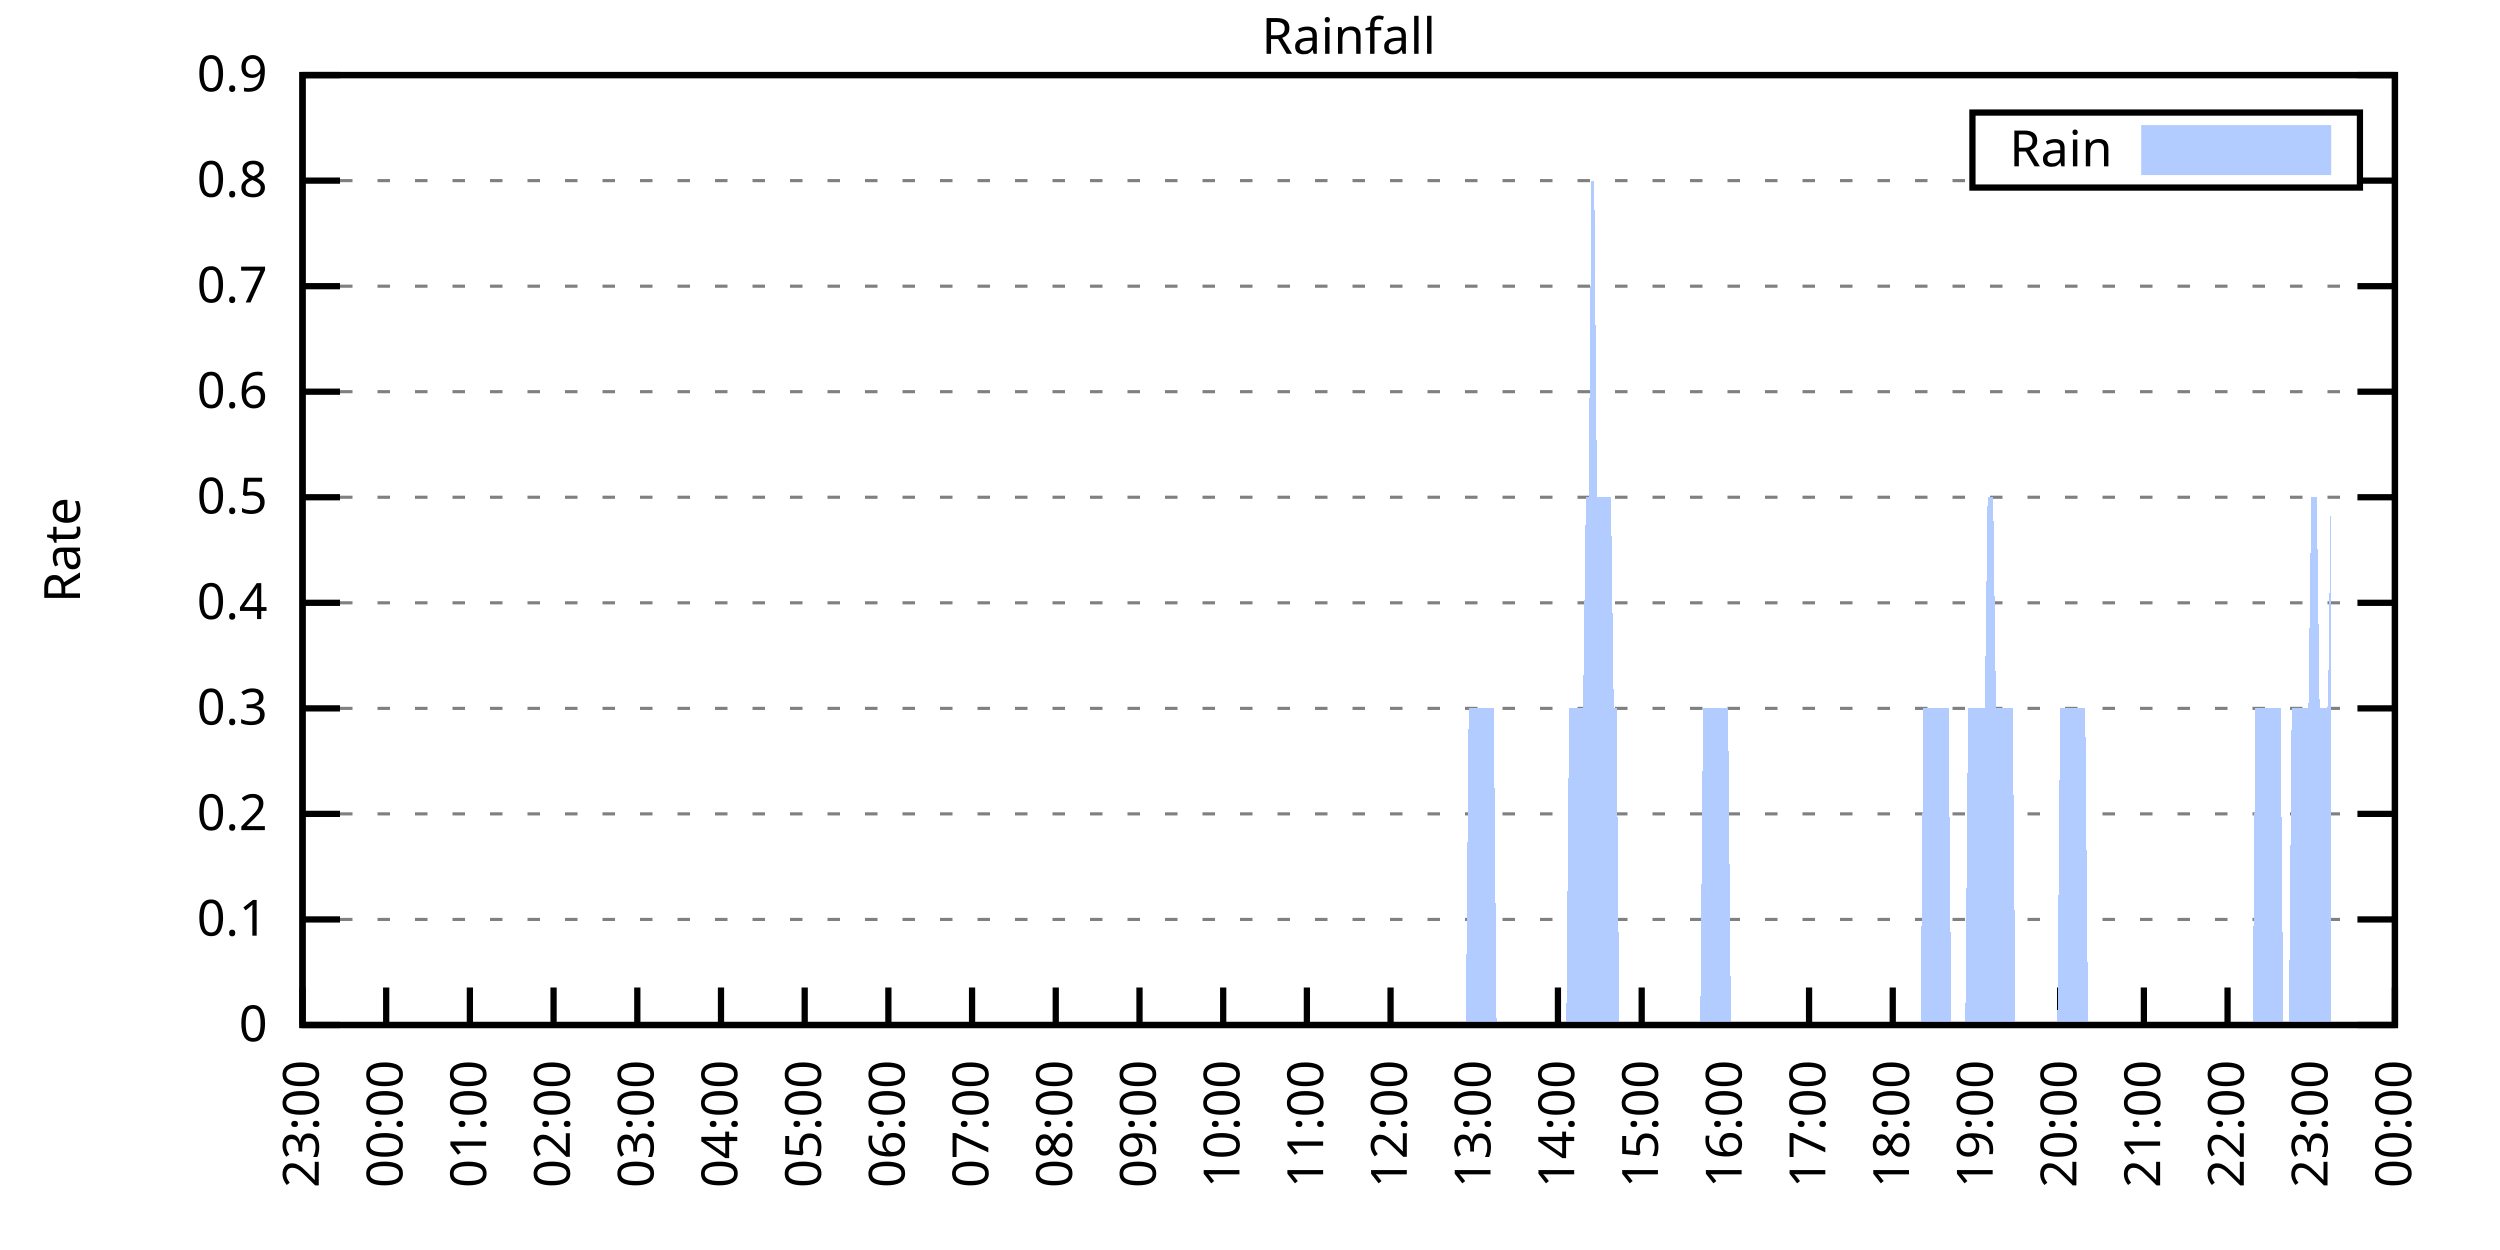
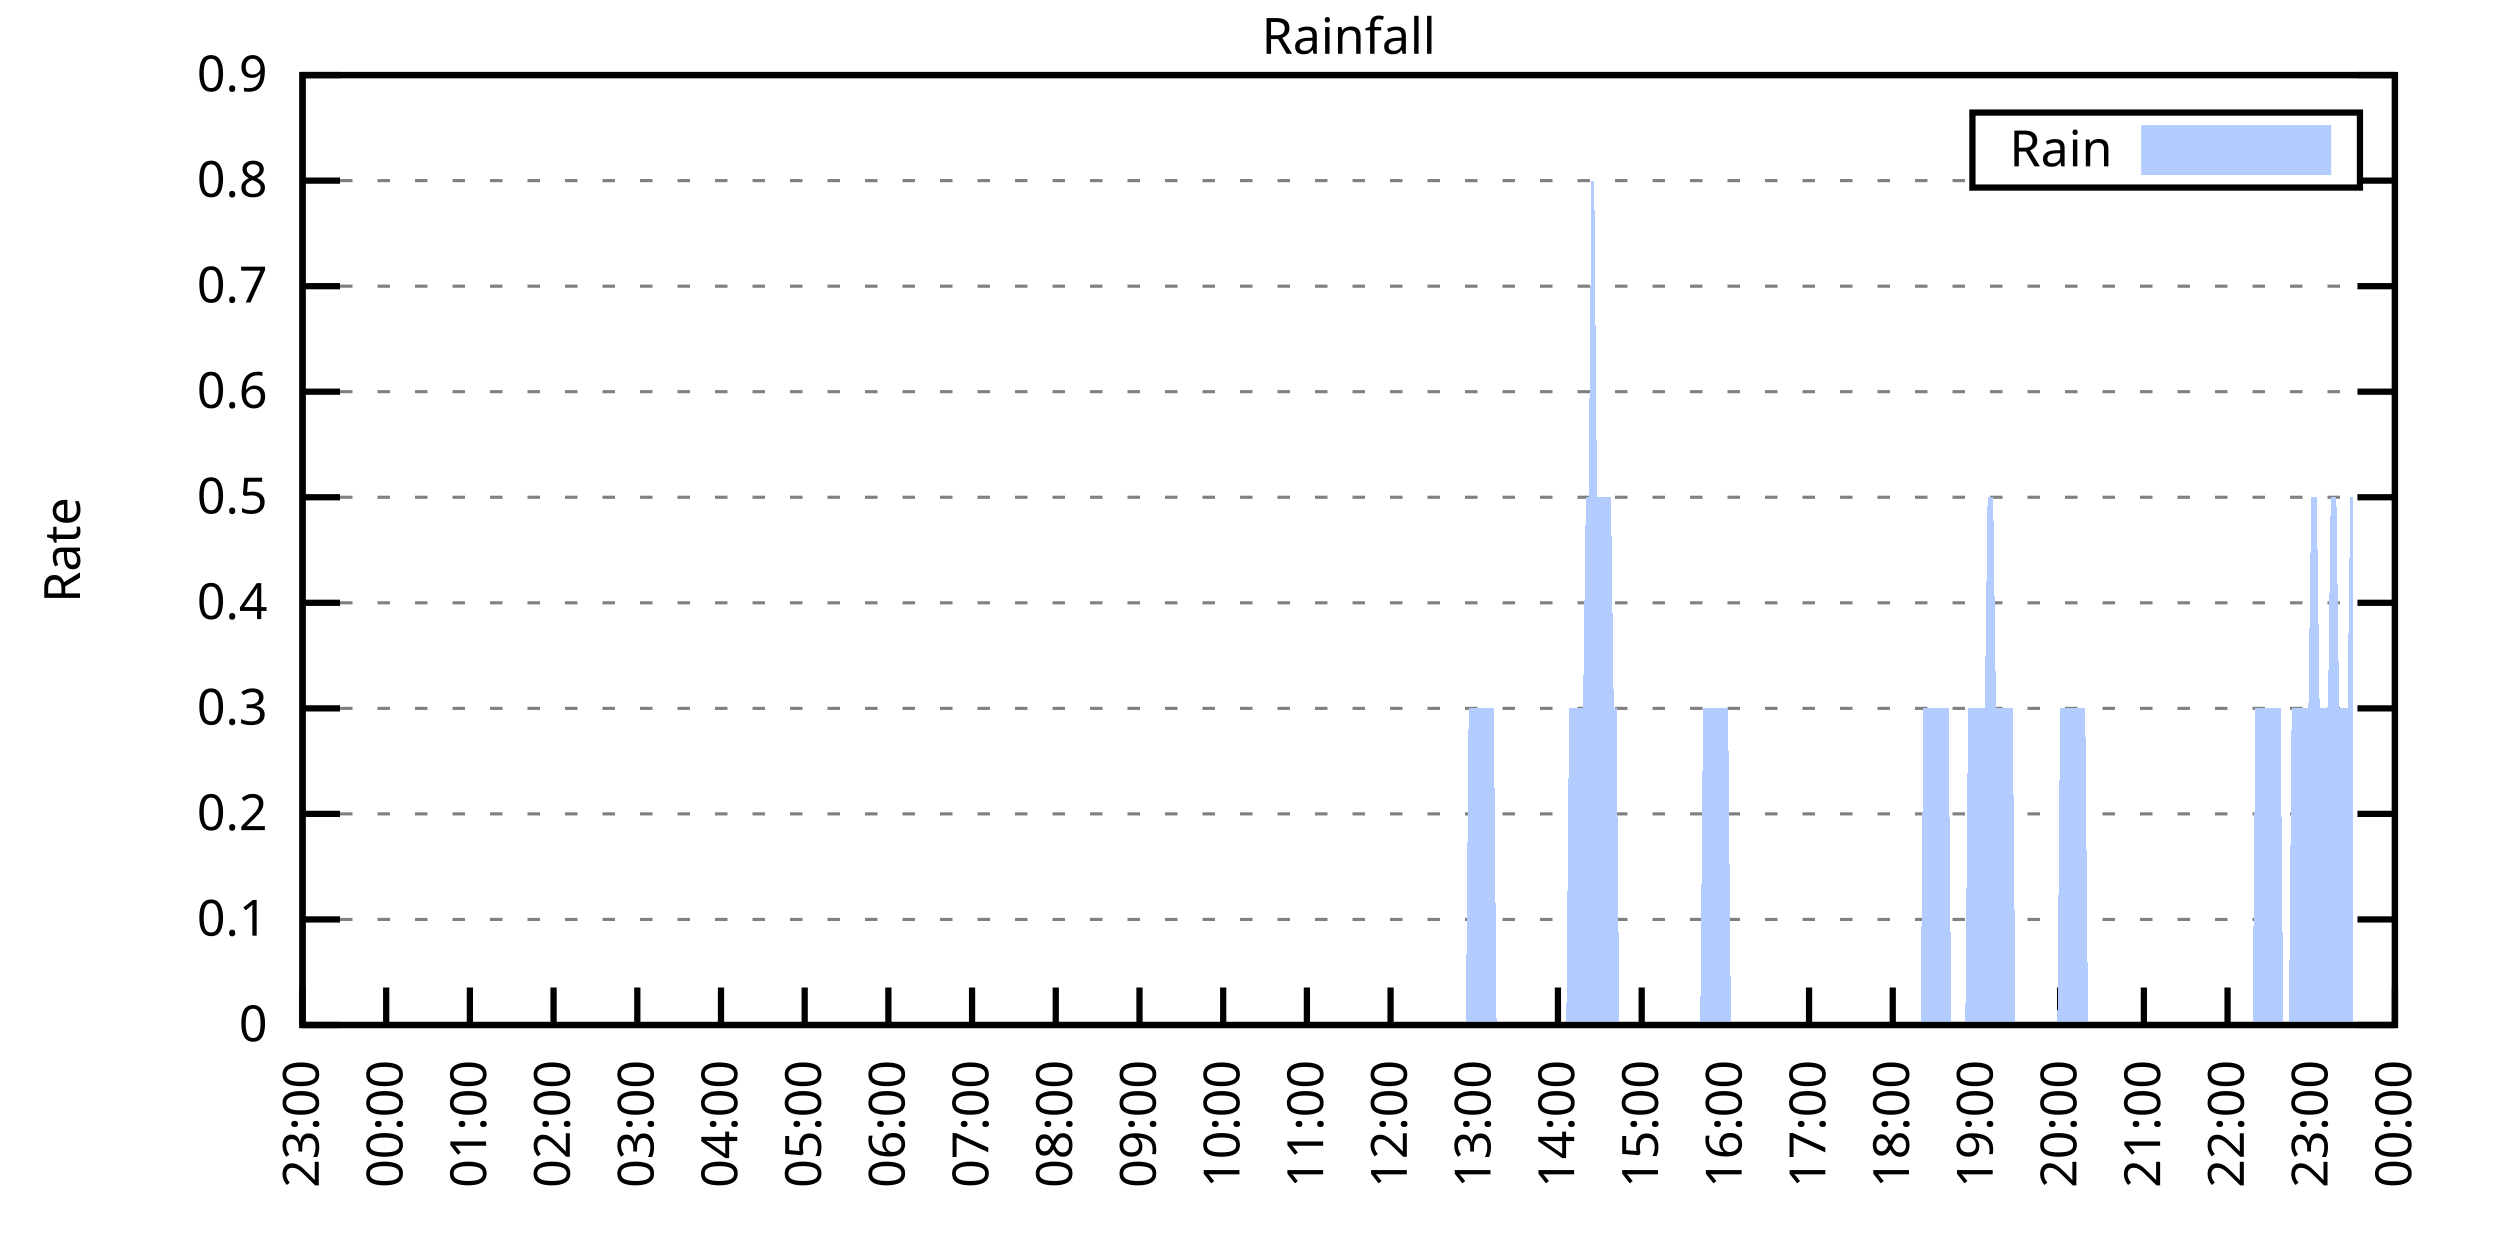
<svg xmlns="http://www.w3.org/2000/svg" xmlns:xlink="http://www.w3.org/1999/xlink" width="400" height="200" viewBox="0 0 400 200">
  <g id="gnuplot_canvas">
    <rect x="0" y="0" width="400" height="200" fill="none" />
    <defs>
      <circle id="gpDot" r="0.5" stroke-width="0.5" stroke="currentColor" />
      <path id="gpPt0" stroke-width="0.333" stroke="currentColor" d="M-1,0 h2 M0,-1 v2" />
      <path id="gpPt1" stroke-width="0.333" stroke="currentColor" d="M-1,-1 L1,1 M1,-1 L-1,1" />
      <path id="gpPt2" stroke-width="0.333" stroke="currentColor" d="M-1,0 L1,0 M0,-1 L0,1 M-1,-1 L1,1 M-1,1 L1,-1" />
      <rect id="gpPt3" stroke-width="0.333" stroke="currentColor" x="-1" y="-1" width="2" height="2" />
      <rect id="gpPt4" stroke-width="0.333" stroke="currentColor" fill="currentColor" x="-1" y="-1" width="2" height="2" />
      <circle id="gpPt5" stroke-width="0.333" stroke="currentColor" cx="0" cy="0" r="1" />
      <use xlink:href="#gpPt5" id="gpPt6" fill="currentColor" stroke="none" />
      <path id="gpPt7" stroke-width="0.333" stroke="currentColor" d="M0,-1.33 L-1.33,0.67 L1.33,0.67 z" />
      <use xlink:href="#gpPt7" id="gpPt8" fill="currentColor" stroke="none" />
      <use xlink:href="#gpPt7" id="gpPt9" stroke="currentColor" transform="rotate(180)" />
      <use xlink:href="#gpPt9" id="gpPt10" fill="currentColor" stroke="none" />
      <use xlink:href="#gpPt3" id="gpPt11" stroke="currentColor" transform="rotate(45)" />
      <use xlink:href="#gpPt11" id="gpPt12" fill="currentColor" stroke="none" />
      <path id="gpPt13" stroke-width="0.333" stroke="currentColor" d="M0,1.330 L1.265,0.411 L0.782,-1.067 L-0.782,-1.076 L-1.265,0.411 z" />
      <use xlink:href="#gpPt13" id="gpPt14" fill="currentColor" stroke="none" />
      <filter id="textbox" filterUnits="objectBoundingBox" x="0" y="0" height="1" width="1">
        <feFlood flood-color="white" flood-opacity="1" result="bgnd" />
        <feComposite in="SourceGraphic" in2="bgnd" operator="atop" />
      </filter>
      <filter id="greybox" filterUnits="objectBoundingBox" x="0" y="0" height="1" width="1">
        <feFlood flood-color="lightgrey" flood-opacity="1" result="grey" />
        <feComposite in="SourceGraphic" in2="grey" operator="atop" />
      </filter>
    </defs>
    <g fill="none" color="white" stroke="currentColor" stroke-width="1.00" stroke-linecap="butt" stroke-linejoin="miter">
</g>
    <g fill="none" color="black" stroke="currentColor" stroke-width="1.00" stroke-linecap="butt" stroke-linejoin="miter">
      <g stroke="none" shape-rendering="crispEdges">
        <polygon fill="rgb(255, 255, 255)" points="48.40,164.00 383.18,164.00 383.18,12.02 48.40,12.02 " />
      </g>
    </g>
    <g fill="none" color="black" stroke="currentColor" stroke-width="1.00" stroke-linecap="butt" stroke-linejoin="miter">
</g>
    <g fill="none" color="black" stroke="black" stroke-width="0.50" stroke-linecap="butt" stroke-linejoin="miter">
</g>
    <g fill="none" color="gray" stroke="currentColor" stroke-width="0.50" stroke-linecap="butt" stroke-linejoin="miter">
      <path stroke="gray" stroke-dasharray="2,4" class="gridline" d="M48.40,164.00 L383.19,164.00  " />
    </g>
    <g fill="none" color="gray" stroke="gray" stroke-width="1.00" stroke-linecap="butt" stroke-linejoin="miter">
</g>
    <g fill="none" color="black" stroke="currentColor" stroke-width="1.00" stroke-linecap="butt" stroke-linejoin="miter">
      <path stroke="black" d="M48.40,164.00 L54.40,164.00 M383.19,164.00 L377.19,164.00  " />
      <g transform="translate(42.80,166.60)" stroke="none" fill="black" font-family="Sans" font-size="8.00" text-anchor="end">
        <text>
          <tspan font-family="Sans"> 0</tspan>
        </text>
      </g>
    </g>
    <g fill="none" color="black" stroke="currentColor" stroke-width="1.00" stroke-linecap="butt" stroke-linejoin="miter">
</g>
    <g fill="none" color="black" stroke="black" stroke-width="0.50" stroke-linecap="butt" stroke-linejoin="miter">
</g>
    <g fill="none" color="gray" stroke="currentColor" stroke-width="0.50" stroke-linecap="butt" stroke-linejoin="miter">
      <path stroke="gray" stroke-dasharray="2,4" class="gridline" d="M48.40,147.11 L383.19,147.11  " />
    </g>
    <g fill="none" color="gray" stroke="gray" stroke-width="1.00" stroke-linecap="butt" stroke-linejoin="miter">
</g>
    <g fill="none" color="black" stroke="currentColor" stroke-width="1.00" stroke-linecap="butt" stroke-linejoin="miter">
      <path stroke="black" d="M48.40,147.11 L54.40,147.11 M383.19,147.11 L377.19,147.11  " />
      <g transform="translate(42.80,149.71)" stroke="none" fill="black" font-family="Sans" font-size="8.00" text-anchor="end">
        <text>
          <tspan font-family="Sans"> 0.1</tspan>
        </text>
      </g>
    </g>
    <g fill="none" color="black" stroke="currentColor" stroke-width="1.00" stroke-linecap="butt" stroke-linejoin="miter">
</g>
    <g fill="none" color="black" stroke="black" stroke-width="0.50" stroke-linecap="butt" stroke-linejoin="miter">
</g>
    <g fill="none" color="gray" stroke="currentColor" stroke-width="0.50" stroke-linecap="butt" stroke-linejoin="miter">
      <path stroke="gray" stroke-dasharray="2,4" class="gridline" d="M48.40,130.22 L383.19,130.22  " />
    </g>
    <g fill="none" color="gray" stroke="gray" stroke-width="1.00" stroke-linecap="butt" stroke-linejoin="miter">
</g>
    <g fill="none" color="black" stroke="currentColor" stroke-width="1.00" stroke-linecap="butt" stroke-linejoin="miter">
      <path stroke="black" d="M48.40,130.22 L54.40,130.22 M383.19,130.22 L377.19,130.22  " />
      <g transform="translate(42.80,132.82)" stroke="none" fill="black" font-family="Sans" font-size="8.00" text-anchor="end">
        <text>
          <tspan font-family="Sans"> 0.2</tspan>
        </text>
      </g>
    </g>
    <g fill="none" color="black" stroke="currentColor" stroke-width="1.00" stroke-linecap="butt" stroke-linejoin="miter">
</g>
    <g fill="none" color="black" stroke="black" stroke-width="0.50" stroke-linecap="butt" stroke-linejoin="miter">
</g>
    <g fill="none" color="gray" stroke="currentColor" stroke-width="0.50" stroke-linecap="butt" stroke-linejoin="miter">
      <path stroke="gray" stroke-dasharray="2,4" class="gridline" d="M48.40,113.34 L383.19,113.34  " />
    </g>
    <g fill="none" color="gray" stroke="gray" stroke-width="1.00" stroke-linecap="butt" stroke-linejoin="miter">
</g>
    <g fill="none" color="black" stroke="currentColor" stroke-width="1.00" stroke-linecap="butt" stroke-linejoin="miter">
      <path stroke="black" d="M48.40,113.34 L54.40,113.34 M383.19,113.34 L377.19,113.34  " />
      <g transform="translate(42.80,115.94)" stroke="none" fill="black" font-family="Sans" font-size="8.00" text-anchor="end">
        <text>
          <tspan font-family="Sans"> 0.3</tspan>
        </text>
      </g>
    </g>
    <g fill="none" color="black" stroke="currentColor" stroke-width="1.00" stroke-linecap="butt" stroke-linejoin="miter">
</g>
    <g fill="none" color="black" stroke="black" stroke-width="0.50" stroke-linecap="butt" stroke-linejoin="miter">
</g>
    <g fill="none" color="gray" stroke="currentColor" stroke-width="0.50" stroke-linecap="butt" stroke-linejoin="miter">
      <path stroke="gray" stroke-dasharray="2,4" class="gridline" d="M48.40,96.45 L383.19,96.45  " />
    </g>
    <g fill="none" color="gray" stroke="gray" stroke-width="1.00" stroke-linecap="butt" stroke-linejoin="miter">
</g>
    <g fill="none" color="black" stroke="currentColor" stroke-width="1.00" stroke-linecap="butt" stroke-linejoin="miter">
      <path stroke="black" d="M48.40,96.45 L54.40,96.45 M383.19,96.45 L377.19,96.45  " />
      <g transform="translate(42.80,99.05)" stroke="none" fill="black" font-family="Sans" font-size="8.00" text-anchor="end">
        <text>
          <tspan font-family="Sans"> 0.4</tspan>
        </text>
      </g>
    </g>
    <g fill="none" color="black" stroke="currentColor" stroke-width="1.00" stroke-linecap="butt" stroke-linejoin="miter">
</g>
    <g fill="none" color="black" stroke="black" stroke-width="0.50" stroke-linecap="butt" stroke-linejoin="miter">
</g>
    <g fill="none" color="gray" stroke="currentColor" stroke-width="0.50" stroke-linecap="butt" stroke-linejoin="miter">
      <path stroke="gray" stroke-dasharray="2,4" class="gridline" d="M48.40,79.56 L383.19,79.56  " />
    </g>
    <g fill="none" color="gray" stroke="gray" stroke-width="1.00" stroke-linecap="butt" stroke-linejoin="miter">
</g>
    <g fill="none" color="black" stroke="currentColor" stroke-width="1.00" stroke-linecap="butt" stroke-linejoin="miter">
      <path stroke="black" d="M48.40,79.56 L54.40,79.56 M383.19,79.56 L377.19,79.56  " />
      <g transform="translate(42.80,82.16)" stroke="none" fill="black" font-family="Sans" font-size="8.00" text-anchor="end">
        <text>
          <tspan font-family="Sans"> 0.5</tspan>
        </text>
      </g>
    </g>
    <g fill="none" color="black" stroke="currentColor" stroke-width="1.00" stroke-linecap="butt" stroke-linejoin="miter">
</g>
    <g fill="none" color="black" stroke="black" stroke-width="0.50" stroke-linecap="butt" stroke-linejoin="miter">
</g>
    <g fill="none" color="gray" stroke="currentColor" stroke-width="0.50" stroke-linecap="butt" stroke-linejoin="miter">
      <path stroke="gray" stroke-dasharray="2,4" class="gridline" d="M48.40,62.67 L383.19,62.67  " />
    </g>
    <g fill="none" color="gray" stroke="gray" stroke-width="1.00" stroke-linecap="butt" stroke-linejoin="miter">
</g>
    <g fill="none" color="black" stroke="currentColor" stroke-width="1.00" stroke-linecap="butt" stroke-linejoin="miter">
      <path stroke="black" d="M48.40,62.67 L54.40,62.67 M383.19,62.67 L377.19,62.67  " />
      <g transform="translate(42.80,65.27)" stroke="none" fill="black" font-family="Sans" font-size="8.00" text-anchor="end">
        <text>
          <tspan font-family="Sans"> 0.6</tspan>
        </text>
      </g>
    </g>
    <g fill="none" color="black" stroke="currentColor" stroke-width="1.00" stroke-linecap="butt" stroke-linejoin="miter">
</g>
    <g fill="none" color="black" stroke="black" stroke-width="0.50" stroke-linecap="butt" stroke-linejoin="miter">
</g>
    <g fill="none" color="gray" stroke="currentColor" stroke-width="0.50" stroke-linecap="butt" stroke-linejoin="miter">
      <path stroke="gray" stroke-dasharray="2,4" class="gridline" d="M48.40,45.79 L383.19,45.79  " />
    </g>
    <g fill="none" color="gray" stroke="gray" stroke-width="1.00" stroke-linecap="butt" stroke-linejoin="miter">
</g>
    <g fill="none" color="black" stroke="currentColor" stroke-width="1.00" stroke-linecap="butt" stroke-linejoin="miter">
      <path stroke="black" d="M48.40,45.79 L54.40,45.79 M383.19,45.79 L377.19,45.79  " />
      <g transform="translate(42.80,48.39)" stroke="none" fill="black" font-family="Sans" font-size="8.00" text-anchor="end">
        <text>
          <tspan font-family="Sans"> 0.7</tspan>
        </text>
      </g>
    </g>
    <g fill="none" color="black" stroke="currentColor" stroke-width="1.00" stroke-linecap="butt" stroke-linejoin="miter">
</g>
    <g fill="none" color="black" stroke="black" stroke-width="0.50" stroke-linecap="butt" stroke-linejoin="miter">
</g>
    <g fill="none" color="gray" stroke="currentColor" stroke-width="0.50" stroke-linecap="butt" stroke-linejoin="miter">
      <path stroke="gray" stroke-dasharray="2,4" class="gridline" d="M48.40,28.90 L315.59,28.90 M377.59,28.90 L383.19,28.90  " />
    </g>
    <g fill="none" color="gray" stroke="gray" stroke-width="1.00" stroke-linecap="butt" stroke-linejoin="miter">
</g>
    <g fill="none" color="black" stroke="currentColor" stroke-width="1.00" stroke-linecap="butt" stroke-linejoin="miter">
      <path stroke="black" d="M48.40,28.90 L54.40,28.90 M383.19,28.90 L377.19,28.90  " />
      <g transform="translate(42.80,31.50)" stroke="none" fill="black" font-family="Sans" font-size="8.00" text-anchor="end">
        <text>
          <tspan font-family="Sans"> 0.8</tspan>
        </text>
      </g>
    </g>
    <g fill="none" color="black" stroke="currentColor" stroke-width="1.00" stroke-linecap="butt" stroke-linejoin="miter">
</g>
    <g fill="none" color="black" stroke="black" stroke-width="0.50" stroke-linecap="butt" stroke-linejoin="miter">
</g>
    <g fill="none" color="gray" stroke="currentColor" stroke-width="0.50" stroke-linecap="butt" stroke-linejoin="miter">
      <path stroke="gray" stroke-dasharray="2,4" class="gridline" d="M48.40,12.01 L383.19,12.01  " />
    </g>
    <g fill="none" color="gray" stroke="gray" stroke-width="1.00" stroke-linecap="butt" stroke-linejoin="miter">
</g>
    <g fill="none" color="black" stroke="currentColor" stroke-width="1.00" stroke-linecap="butt" stroke-linejoin="miter">
      <path stroke="black" d="M48.40,12.01 L54.40,12.01 M383.19,12.01 L377.19,12.01  " />
      <g transform="translate(42.80,14.61)" stroke="none" fill="black" font-family="Sans" font-size="8.00" text-anchor="end">
        <text>
          <tspan font-family="Sans"> 0.9</tspan>
        </text>
      </g>
    </g>
    <g fill="none" color="black" stroke="currentColor" stroke-width="1.00" stroke-linecap="butt" stroke-linejoin="miter">
      <path stroke="black" d="M48.40,164.00 L48.40,158.00  " />
      <g transform="translate(51.00,169.60) rotate(270.00)" stroke="none" fill="black" font-family="Sans" font-size="8.00" text-anchor="end">
        <text>
          <tspan font-family="Sans">23:00</tspan>
        </text>
      </g>
    </g>
    <g fill="none" color="black" stroke="currentColor" stroke-width="1.00" stroke-linecap="butt" stroke-linejoin="miter">
      <path stroke="black" d="M61.79,164.00 L61.79,158.00  " />
      <g transform="translate(64.39,169.60) rotate(270.00)" stroke="none" fill="black" font-family="Sans" font-size="8.00" text-anchor="end">
        <text>
          <tspan font-family="Sans">00:00</tspan>
        </text>
      </g>
    </g>
    <g fill="none" color="black" stroke="currentColor" stroke-width="1.00" stroke-linecap="butt" stroke-linejoin="miter">
      <path stroke="black" d="M75.18,164.00 L75.18,158.00  " />
      <g transform="translate(77.78,169.60) rotate(270.00)" stroke="none" fill="black" font-family="Sans" font-size="8.00" text-anchor="end">
        <text>
          <tspan font-family="Sans">01:00</tspan>
        </text>
      </g>
    </g>
    <g fill="none" color="black" stroke="currentColor" stroke-width="1.00" stroke-linecap="butt" stroke-linejoin="miter">
      <path stroke="black" d="M88.57,164.00 L88.57,158.00  " />
      <g transform="translate(91.17,169.60) rotate(270.00)" stroke="none" fill="black" font-family="Sans" font-size="8.00" text-anchor="end">
        <text>
          <tspan font-family="Sans">02:00</tspan>
        </text>
      </g>
    </g>
    <g fill="none" color="black" stroke="currentColor" stroke-width="1.00" stroke-linecap="butt" stroke-linejoin="miter">
      <path stroke="black" d="M101.97,164.00 L101.97,158.00  " />
      <g transform="translate(104.57,169.60) rotate(270.00)" stroke="none" fill="black" font-family="Sans" font-size="8.00" text-anchor="end">
        <text>
          <tspan font-family="Sans">03:00</tspan>
        </text>
      </g>
    </g>
    <g fill="none" color="black" stroke="currentColor" stroke-width="1.00" stroke-linecap="butt" stroke-linejoin="miter">
      <path stroke="black" d="M115.36,164.00 L115.36,158.00  " />
      <g transform="translate(117.96,169.60) rotate(270.00)" stroke="none" fill="black" font-family="Sans" font-size="8.00" text-anchor="end">
        <text>
          <tspan font-family="Sans">04:00</tspan>
        </text>
      </g>
    </g>
    <g fill="none" color="black" stroke="currentColor" stroke-width="1.00" stroke-linecap="butt" stroke-linejoin="miter">
      <path stroke="black" d="M128.75,164.00 L128.75,158.00  " />
      <g transform="translate(131.35,169.60) rotate(270.00)" stroke="none" fill="black" font-family="Sans" font-size="8.00" text-anchor="end">
        <text>
          <tspan font-family="Sans">05:00</tspan>
        </text>
      </g>
    </g>
    <g fill="none" color="black" stroke="currentColor" stroke-width="1.00" stroke-linecap="butt" stroke-linejoin="miter">
      <path stroke="black" d="M142.14,164.00 L142.14,158.00  " />
      <g transform="translate(144.74,169.60) rotate(270.00)" stroke="none" fill="black" font-family="Sans" font-size="8.00" text-anchor="end">
        <text>
          <tspan font-family="Sans">06:00</tspan>
        </text>
      </g>
    </g>
    <g fill="none" color="black" stroke="currentColor" stroke-width="1.00" stroke-linecap="butt" stroke-linejoin="miter">
      <path stroke="black" d="M155.53,164.00 L155.53,158.00  " />
      <g transform="translate(158.13,169.60) rotate(270.00)" stroke="none" fill="black" font-family="Sans" font-size="8.00" text-anchor="end">
        <text>
          <tspan font-family="Sans">07:00</tspan>
        </text>
      </g>
    </g>
    <g fill="none" color="black" stroke="currentColor" stroke-width="1.00" stroke-linecap="butt" stroke-linejoin="miter">
      <path stroke="black" d="M168.92,164.00 L168.92,158.00  " />
      <g transform="translate(171.52,169.60) rotate(270.00)" stroke="none" fill="black" font-family="Sans" font-size="8.00" text-anchor="end">
        <text>
          <tspan font-family="Sans">08:00</tspan>
        </text>
      </g>
    </g>
    <g fill="none" color="black" stroke="currentColor" stroke-width="1.00" stroke-linecap="butt" stroke-linejoin="miter">
      <path stroke="black" d="M182.32,164.00 L182.32,158.00  " />
      <g transform="translate(184.92,169.60) rotate(270.00)" stroke="none" fill="black" font-family="Sans" font-size="8.00" text-anchor="end">
        <text>
          <tspan font-family="Sans">09:00</tspan>
        </text>
      </g>
    </g>
    <g fill="none" color="black" stroke="currentColor" stroke-width="1.00" stroke-linecap="butt" stroke-linejoin="miter">
      <path stroke="black" d="M195.71,164.00 L195.71,158.00  " />
      <g transform="translate(198.31,169.60) rotate(270.00)" stroke="none" fill="black" font-family="Sans" font-size="8.00" text-anchor="end">
        <text>
          <tspan font-family="Sans">10:00</tspan>
        </text>
      </g>
    </g>
    <g fill="none" color="black" stroke="currentColor" stroke-width="1.00" stroke-linecap="butt" stroke-linejoin="miter">
      <path stroke="black" d="M209.10,164.00 L209.10,158.00  " />
      <g transform="translate(211.70,169.60) rotate(270.00)" stroke="none" fill="black" font-family="Sans" font-size="8.00" text-anchor="end">
        <text>
          <tspan font-family="Sans">11:00</tspan>
        </text>
      </g>
    </g>
    <g fill="none" color="black" stroke="currentColor" stroke-width="1.00" stroke-linecap="butt" stroke-linejoin="miter">
      <path stroke="black" d="M222.49,164.00 L222.49,158.00  " />
      <g transform="translate(225.09,169.60) rotate(270.00)" stroke="none" fill="black" font-family="Sans" font-size="8.00" text-anchor="end">
        <text>
          <tspan font-family="Sans">12:00</tspan>
        </text>
      </g>
    </g>
    <g fill="none" color="black" stroke="currentColor" stroke-width="1.00" stroke-linecap="butt" stroke-linejoin="miter">
      <path stroke="black" d="M235.88,164.00 L235.88,158.00  " />
      <g transform="translate(238.48,169.60) rotate(270.00)" stroke="none" fill="black" font-family="Sans" font-size="8.00" text-anchor="end">
        <text>
          <tspan font-family="Sans">13:00</tspan>
        </text>
      </g>
    </g>
    <g fill="none" color="black" stroke="currentColor" stroke-width="1.00" stroke-linecap="butt" stroke-linejoin="miter">
      <path stroke="black" d="M249.27,164.00 L249.27,158.00  " />
      <g transform="translate(251.87,169.60) rotate(270.00)" stroke="none" fill="black" font-family="Sans" font-size="8.00" text-anchor="end">
        <text>
          <tspan font-family="Sans">14:00</tspan>
        </text>
      </g>
    </g>
    <g fill="none" color="black" stroke="currentColor" stroke-width="1.00" stroke-linecap="butt" stroke-linejoin="miter">
      <path stroke="black" d="M262.67,164.00 L262.67,158.00  " />
      <g transform="translate(265.27,169.60) rotate(270.00)" stroke="none" fill="black" font-family="Sans" font-size="8.00" text-anchor="end">
        <text>
          <tspan font-family="Sans">15:00</tspan>
        </text>
      </g>
    </g>
    <g fill="none" color="black" stroke="currentColor" stroke-width="1.00" stroke-linecap="butt" stroke-linejoin="miter">
      <path stroke="black" d="M276.06,164.00 L276.06,158.00  " />
      <g transform="translate(278.66,169.60) rotate(270.00)" stroke="none" fill="black" font-family="Sans" font-size="8.00" text-anchor="end">
        <text>
          <tspan font-family="Sans">16:00</tspan>
        </text>
      </g>
    </g>
    <g fill="none" color="black" stroke="currentColor" stroke-width="1.00" stroke-linecap="butt" stroke-linejoin="miter">
      <path stroke="black" d="M289.45,164.00 L289.45,158.00  " />
      <g transform="translate(292.05,169.60) rotate(270.00)" stroke="none" fill="black" font-family="Sans" font-size="8.00" text-anchor="end">
        <text>
          <tspan font-family="Sans">17:00</tspan>
        </text>
      </g>
    </g>
    <g fill="none" color="black" stroke="currentColor" stroke-width="1.00" stroke-linecap="butt" stroke-linejoin="miter">
      <path stroke="black" d="M302.84,164.00 L302.84,158.00  " />
      <g transform="translate(305.44,169.60) rotate(270.00)" stroke="none" fill="black" font-family="Sans" font-size="8.00" text-anchor="end">
        <text>
          <tspan font-family="Sans">18:00</tspan>
        </text>
      </g>
    </g>
    <g fill="none" color="black" stroke="currentColor" stroke-width="1.00" stroke-linecap="butt" stroke-linejoin="miter">
      <path stroke="black" d="M316.23,164.00 L316.23,158.00  " />
      <g transform="translate(318.83,169.60) rotate(270.00)" stroke="none" fill="black" font-family="Sans" font-size="8.00" text-anchor="end">
        <text>
          <tspan font-family="Sans">19:00</tspan>
        </text>
      </g>
    </g>
    <g fill="none" color="black" stroke="currentColor" stroke-width="1.00" stroke-linecap="butt" stroke-linejoin="miter">
      <path stroke="black" d="M329.62,164.00 L329.62,158.00  " />
      <g transform="translate(332.22,169.60) rotate(270.00)" stroke="none" fill="black" font-family="Sans" font-size="8.00" text-anchor="end">
        <text>
          <tspan font-family="Sans">20:00</tspan>
        </text>
      </g>
    </g>
    <g fill="none" color="black" stroke="currentColor" stroke-width="1.00" stroke-linecap="butt" stroke-linejoin="miter">
      <path stroke="black" d="M343.02,164.00 L343.02,158.00  " />
      <g transform="translate(345.62,169.60) rotate(270.00)" stroke="none" fill="black" font-family="Sans" font-size="8.00" text-anchor="end">
        <text>
          <tspan font-family="Sans">21:00</tspan>
        </text>
      </g>
    </g>
    <g fill="none" color="black" stroke="currentColor" stroke-width="1.00" stroke-linecap="butt" stroke-linejoin="miter">
      <path stroke="black" d="M356.41,164.00 L356.41,158.00  " />
      <g transform="translate(359.01,169.60) rotate(270.00)" stroke="none" fill="black" font-family="Sans" font-size="8.00" text-anchor="end">
        <text>
          <tspan font-family="Sans">22:00</tspan>
        </text>
      </g>
    </g>
    <g fill="none" color="black" stroke="currentColor" stroke-width="1.00" stroke-linecap="butt" stroke-linejoin="miter">
      <path stroke="black" d="M369.80,164.00 L369.80,158.00  " />
      <g transform="translate(372.40,169.60) rotate(270.00)" stroke="none" fill="black" font-family="Sans" font-size="8.00" text-anchor="end">
        <text>
          <tspan font-family="Sans">23:00</tspan>
        </text>
      </g>
    </g>
    <g fill="none" color="black" stroke="currentColor" stroke-width="1.00" stroke-linecap="butt" stroke-linejoin="miter">
      <path stroke="black" d="M383.19,164.00 L383.19,158.00  " />
      <g transform="translate(385.79,169.60) rotate(270.00)" stroke="none" fill="black" font-family="Sans" font-size="8.00" text-anchor="end">
        <text>
          <tspan font-family="Sans">00:00</tspan>
        </text>
      </g>
    </g>
    <g fill="none" color="black" stroke="currentColor" stroke-width="1.00" stroke-linecap="butt" stroke-linejoin="miter">
</g>
    <g fill="none" color="black" stroke="currentColor" stroke-width="1.00" stroke-linecap="butt" stroke-linejoin="miter">
      <path stroke="black" d="M48.40,12.01 L48.40,164.00 L383.19,164.00 L383.19,12.01 L48.40,12.01 Z  " />
    </g>
    <g fill="none" color="black" stroke="currentColor" stroke-width="1.00" stroke-linecap="butt" stroke-linejoin="miter">
</g>
    <g fill="none" color="black" stroke="currentColor" stroke-width="1.00" stroke-linecap="butt" stroke-linejoin="miter">
      <path stroke="black" d="M315.59,30.01 L315.59,18.01 L377.59,18.01 L377.59,30.01 L315.59,30.01 Z  " />
    </g>
    <g id="Rainfall_plot_1">
      <g fill="none" color="white" stroke="black" stroke-width="2.00" stroke-linecap="butt" stroke-linejoin="miter">
</g>
      <g fill="none" color="black" stroke="currentColor" stroke-width="2.00" stroke-linecap="butt" stroke-linejoin="miter">
        <g transform="translate(337.99,26.61)" stroke="none" fill="black" font-family="Sans" font-size="8.00" text-anchor="end">
          <text>
            <tspan font-family="Sans">Rain</tspan>
          </text>
        </g>
      </g>
      <g fill="none" color="black" stroke="currentColor" stroke-width="2.00" stroke-linecap="butt" stroke-linejoin="miter">
        <g stroke="none" shape-rendering="crispEdges">
          <polygon fill="rgb(178, 204, 255)" points="343.59,27.01 371.99,27.01 371.99,21.01 343.59,21.01 " />
        </g>
        <path stroke="rgb(178, 204, 255)" d="M343.59,27.01 L371.99,27.01 L371.99,21.01 L343.59,21.01 L343.59,27.01 Z  " />
      </g>
      <g fill="none" color="black" stroke="currentColor" stroke-width="2.00" stroke-linecap="butt" stroke-linejoin="miter">
        <g stroke="none" shape-rendering="crispEdges">
-           <polygon fill="rgb(178, 204, 255)" points="51.97,164.00 52.42,164.00 52.86,164.00 53.31,164.00 53.76,164.00 54.20,164.00 54.65,164.00 55.10,164.00 55.54,164.00 55.99,164.00 56.43,164.00 56.88,164.00 57.33,164.00 57.77,164.00 58.22,164.00 58.67,164.00 59.11,164.00 59.56,164.00 60.01,164.00 60.45,164.00 60.90,164.00 61.35,164.00 61.79,164.00 62.24,164.00 62.68,164.00 63.13,164.00 63.58,164.00 64.02,164.00 64.47,164.00 64.92,164.00 65.36,164.00 65.81,164.00 66.26,164.00 66.70,164.00 67.15,164.00 67.59,164.00 68.04,164.00 68.49,164.00 68.93,164.00 69.38,164.00 69.83,164.00 70.27,164.00 70.72,164.00 71.17,164.00 71.61,164.00 72.06,164.00 72.50,164.00 72.95,164.00 73.40,164.00 73.84,164.00 74.29,164.00 74.74,164.00 75.18,164.00 75.63,164.00 76.08,164.00 76.52,164.00 76.97,164.00 77.42,164.00 77.86,164.00 78.31,164.00 78.75,164.00 79.20,164.00 79.65,164.00 80.09,164.00 80.54,164.00 80.99,164.00 81.43,164.00 81.88,164.00 82.33,164.00 82.77,164.00 83.22,164.00 83.66,164.00 84.11,164.00 84.56,164.00 85.00,164.00 85.45,164.00 85.90,164.00 86.34,164.00 86.79,164.00 87.24,164.00 87.68,164.00 88.13,164.00 88.57,164.00 89.02,164.00 89.47,164.00 89.91,164.00 90.36,164.00 90.81,164.00 91.25,164.00 91.70,164.00 92.15,164.00 92.59,164.00 93.04,164.00 93.49,164.00 93.93,164.00 94.38,164.00 94.82,164.00 95.27,164.00 95.72,164.00 96.16,164.00 96.61,164.00 97.06,164.00 97.50,164.00 97.95,164.00 98.40,164.00 98.84,164.00 99.29,164.00 99.73,164.00 100.18,164.00 100.63,164.00 101.07,164.00 101.52,164.00 101.97,164.00 102.41,164.00 102.86,164.00 103.31,164.00 103.75,164.00 104.20,164.00 104.64,164.00 105.09,164.00 105.54,164.00 105.98,164.00 106.43,164.00 106.88,164.00 107.32,164.00 107.77,164.00 108.22,164.00 108.66,164.00 109.11,164.00 109.55,164.00 110.00,164.00 110.45,164.00 110.89,164.00 111.34,164.00 111.79,164.00 112.23,164.00 112.68,164.00 113.13,164.00 113.57,164.00 114.02,164.00 114.47,164.00 114.91,164.00 115.36,164.00 115.80,164.00 116.25,164.00 116.70,164.00 117.14,164.00 117.59,164.00 118.04,164.00 118.48,164.00 118.93,164.00 119.38,164.00 119.82,164.00 120.27,164.00 120.71,164.00 121.16,164.00 121.61,164.00 122.05,164.00 122.50,164.00 122.95,164.00 123.39,164.00 123.84,164.00 124.29,164.00 124.73,164.00 125.18,164.00 125.62,164.00 126.07,164.00 126.52,164.00 126.96,164.00 127.41,164.00 127.86,164.00 128.30,164.00 128.75,164.00 129.20,164.00 129.64,164.00 130.09,164.00 130.54,164.00 130.98,164.00 131.43,164.00 131.87,164.00 132.32,164.00 132.77,164.00 133.21,164.00 133.66,164.00 134.11,164.00 134.55,164.00 135.00,164.00 135.45,164.00 135.89,164.00 136.34,164.00 136.78,164.00 137.23,164.00 137.68,164.00 138.12,164.00 138.57,164.00 139.02,164.00 139.46,164.00 139.91,164.00 140.36,164.00 140.80,164.00 141.25,164.00 141.69,164.00 142.14,164.00 142.59,164.00 143.03,164.00 143.48,164.00 143.93,164.00 144.37,164.00 144.82,164.00 145.27,164.00 145.71,164.00 146.16,164.00 146.61,164.00 147.05,164.00 147.50,164.00 147.94,164.00 148.39,164.00 148.84,164.00 149.28,164.00 149.73,164.00 150.18,164.00 150.62,164.00 151.07,164.00 151.52,164.00 151.96,164.00 152.41,164.00 152.85,164.00 153.30,164.00 153.75,164.00 154.19,164.00 154.64,164.00 155.09,164.00 155.53,164.00 155.98,164.00 156.43,164.00 156.87,164.00 157.32,164.00 157.76,164.00 158.21,164.00 158.66,164.00 159.10,164.00 159.55,164.00 160.00,164.00 160.44,164.00 160.89,164.00 161.34,164.00 161.78,164.00 162.23,164.00 162.67,164.00 163.12,164.00 163.57,164.00 164.01,164.00 164.46,164.00 164.91,164.00 165.35,164.00 165.80,164.00 166.25,164.00 166.69,164.00 167.14,164.00 167.59,164.00 168.03,164.00 168.48,164.00 168.92,164.00 169.37,164.00 169.82,164.00 170.26,164.00 170.71,164.00 171.16,164.00 171.60,164.00 172.05,164.00 172.50,164.00 172.94,164.00 173.39,164.00 173.83,164.00 174.28,164.00 174.73,164.00 175.17,164.00 175.62,164.00 176.07,164.00 176.51,164.00 176.96,164.00 177.41,164.00 177.85,164.00 178.30,164.00 178.74,164.00 179.19,164.00 179.64,164.00 180.08,164.00 180.53,164.00 180.98,164.00 181.42,164.00 181.87,164.00 182.32,164.00 182.76,164.00 183.21,164.00 183.66,164.00 184.10,164.00 184.55,164.00 184.99,164.00 185.44,164.00 185.89,164.00 186.33,164.00 186.78,164.00 187.23,164.00 187.67,164.00 188.12,164.00 188.57,164.00 189.01,164.00 189.46,164.00 189.90,164.00 190.35,164.00 190.80,164.00 191.24,164.00 191.69,164.00 192.14,164.00 192.58,164.00 193.03,164.00 193.48,164.00 193.92,164.00 194.37,164.00 194.81,164.00 195.26,164.00 195.71,164.00 196.15,164.00 196.60,164.00 197.05,164.00 197.49,164.00 197.94,164.00 198.39,164.00 198.83,164.00 199.28,164.00 199.73,164.00 200.17,164.00 200.62,164.00 201.06,164.00 201.51,164.00 201.96,164.00 202.40,164.00 202.85,164.00 203.30,164.00 203.74,164.00 204.19,164.00 204.64,164.00 205.08,164.00 205.53,164.00 205.97,164.00 206.42,164.00 206.87,164.00 207.31,164.00 207.76,164.00 208.21,164.00 208.65,164.00 209.10,164.00 209.55,164.00 209.99,164.00 210.44,164.00 210.88,164.00 211.33,164.00 211.78,164.00 212.22,164.00 212.67,164.00 213.12,164.00 213.56,164.00 214.01,164.00 214.46,164.00 214.90,164.00 215.35,164.00 215.80,164.00 216.24,164.00 216.69,164.00 217.13,164.00 217.58,164.00 218.03,164.00 218.47,164.00 218.92,164.00 219.37,164.00 219.81,164.00 220.26,164.00 220.71,164.00 221.15,164.00 221.60,164.00 222.04,164.00 222.49,164.00 222.94,164.00 223.38,164.00 223.83,164.00 224.28,164.00 224.72,164.00 225.17,164.00 225.62,164.00 226.06,164.00 226.51,164.00 226.95,164.00 227.40,164.00 227.85,164.00 228.29,164.00 228.74,164.00 229.19,164.00 229.63,164.00 230.08,164.00 230.53,164.00 230.97,164.00 231.42,164.00 231.86,164.00 232.31,164.00 232.76,164.00 233.20,164.00 233.65,164.00 234.10,164.00 234.54,164.00 234.99,113.34 235.44,113.34 235.88,113.34 236.33,113.34 236.78,113.34 237.22,113.34 237.67,113.34 238.11,113.34 238.56,113.34 239.01,113.34 239.45,164.00 239.90,164.00 240.35,164.00 240.79,164.00 241.24,164.00 241.69,164.00 242.13,164.00 242.58,164.00 243.02,164.00 243.47,164.00 243.92,164.00 244.36,164.00 244.81,164.00 245.26,164.00 245.70,164.00 246.15,164.00 246.60,164.00 247.04,164.00 247.49,164.00 247.93,164.00 248.38,164.00 248.83,164.00 249.27,164.00 249.72,164.00 250.17,164.00 250.61,164.00 251.06,113.34 251.51,113.34 251.95,113.34 252.40,113.34 252.85,113.34 253.29,113.34 253.74,79.56 254.18,79.56 254.63,28.90 255.08,28.90 255.52,79.56 255.97,79.56 256.42,79.56 256.86,79.56 257.31,79.56 257.76,79.56 258.20,113.34 258.65,113.34 259.09,164.00 259.54,164.00 259.99,164.00 260.43,164.00 260.88,164.00 261.33,164.00 261.77,164.00 262.22,164.00 262.67,164.00 263.11,164.00 263.56,164.00 264.00,164.00 264.45,164.00 264.90,164.00 265.34,164.00 265.79,164.00 266.24,164.00 266.68,164.00 267.13,164.00 267.58,164.00 268.02,164.00 268.47,164.00 268.92,164.00 269.36,164.00 269.81,164.00 270.25,164.00 270.70,164.00 271.15,164.00 271.59,164.00 272.04,164.00 272.49,113.34 272.93,113.34 273.38,113.34 273.83,113.34 274.27,113.34 274.72,113.34 275.16,113.34 275.61,113.34 276.06,113.34 276.50,113.34 276.95,164.00 277.40,164.00 277.84,164.00 278.29,164.00 278.74,164.00 279.18,164.00 279.63,164.00 280.07,164.00 280.52,164.00 280.97,164.00 281.41,164.00 281.86,164.00 282.31,164.00 282.75,164.00 283.20,164.00 283.65,164.00 284.09,164.00 284.54,164.00 284.98,164.00 285.43,164.00 285.88,164.00 286.32,164.00 286.77,164.00 287.22,164.00 287.66,164.00 288.11,164.00 288.56,164.00 289.00,164.00 289.45,164.00 289.90,164.00 290.34,164.00 290.79,164.00 291.23,164.00 291.68,164.00 292.13,164.00 292.57,164.00 293.02,164.00 293.47,164.00 293.91,164.00 294.36,164.00 294.81,164.00 295.25,164.00 295.70,164.00 296.14,164.00 296.59,164.00 297.04,164.00 297.48,164.00 297.93,164.00 298.38,164.00 298.82,164.00 299.27,164.00 299.72,164.00 300.16,164.00 300.61,164.00 301.05,164.00 301.50,164.00 301.95,164.00 302.39,164.00 302.84,164.00 303.29,164.00 303.73,164.00 304.18,164.00 304.63,164.00 305.07,164.00 305.52,164.00 305.97,164.00 306.41,164.00 306.86,164.00 307.30,164.00 307.75,113.34 308.20,113.34 308.64,113.34 309.09,113.34 309.54,113.34 309.98,113.34 310.43,113.34 310.88,113.34 311.32,113.34 311.77,113.34 312.21,164.00 312.66,164.00 313.11,164.00 313.55,164.00 314.00,164.00 314.45,164.00 314.89,113.34 315.34,113.34 315.79,113.34 316.23,113.34 316.68,113.34 317.12,113.34 317.57,113.34 318.02,79.56 318.46,79.56 318.91,79.56 319.36,113.34 319.80,113.34 320.25,113.34 320.70,113.34 321.14,113.34 321.59,113.34 322.04,113.34 322.48,164.00 322.93,164.00 323.37,164.00 323.82,164.00 324.27,164.00 324.71,164.00 325.16,164.00 325.61,164.00 326.05,164.00 326.50,164.00 326.95,164.00 327.39,164.00 327.84,164.00 328.28,164.00 328.73,164.00 329.18,164.00 329.62,113.34 330.07,113.34 330.52,113.34 330.96,113.34 331.41,113.34 331.86,113.34 332.30,113.34 332.75,113.34 333.19,113.34 333.64,113.34 334.09,164.00 334.53,164.00 334.98,164.00 335.43,164.00 335.87,164.00 336.32,164.00 336.77,164.00 337.21,164.00 337.66,164.00 338.10,164.00 338.55,164.00 339.00,164.00 339.44,164.00 339.89,164.00 340.34,164.00 340.78,164.00 341.23,164.00 341.68,164.00 342.12,164.00 342.57,164.00 343.02,164.00 343.46,164.00 343.91,164.00 344.35,164.00 344.80,164.00 345.25,164.00 345.69,164.00 346.14,164.00 346.59,164.00 347.03,164.00 347.48,164.00 347.93,164.00 348.37,164.00 348.82,164.00 349.26,164.00 349.71,164.00 350.16,164.00 350.60,164.00 351.05,164.00 351.50,164.00 351.94,164.00 352.39,164.00 352.84,164.00 353.28,164.00 353.73,164.00 354.17,164.00 354.62,164.00 355.07,164.00 355.51,164.00 355.96,164.00 356.41,164.00 356.85,164.00 357.30,164.00 357.75,164.00 358.19,164.00 358.64,164.00 359.09,164.00 359.53,164.00 359.98,164.00 360.42,164.00 360.87,113.34 361.32,113.34 361.76,113.34 362.21,113.34 362.66,113.34 363.10,113.34 363.55,113.34 364.00,113.34 364.44,113.34 364.89,113.34 365.33,164.00 365.78,164.00 366.23,164.00 366.67,113.34 367.12,113.34 367.57,113.34 368.01,113.34 368.46,113.34 368.91,113.34 369.35,113.34 369.80,79.56 370.24,79.56 370.69,79.56 371.14,113.34 371.58,113.34 372.03,113.34 372.48,113.34 372.92,79.56 372.92,164.00 51.97,164.00 " />
+           <polygon fill="rgb(178, 204, 255)" points="55.54,164.00 55.99,164.00 56.43,164.00 56.88,164.00 57.33,164.00 57.77,164.00 58.22,164.00 58.67,164.00 59.11,164.00 59.56,164.00 60.01,164.00 60.45,164.00 60.90,164.00 61.35,164.00 61.79,164.00 62.24,164.00 62.68,164.00 63.13,164.00 63.58,164.00 64.02,164.00 64.47,164.00 64.92,164.00 65.36,164.00 65.81,164.00 66.26,164.00 66.70,164.00 67.15,164.00 67.59,164.00 68.04,164.00 68.49,164.00 68.93,164.00 69.38,164.00 69.83,164.00 70.27,164.00 70.72,164.00 71.17,164.00 71.61,164.00 72.06,164.00 72.50,164.00 72.95,164.00 73.40,164.00 73.84,164.00 74.29,164.00 74.74,164.00 75.18,164.00 75.63,164.00 76.08,164.00 76.52,164.00 76.97,164.00 77.42,164.00 77.86,164.00 78.31,164.00 78.75,164.00 79.20,164.00 79.65,164.00 80.09,164.00 80.54,164.00 80.99,164.00 81.43,164.00 81.88,164.00 82.33,164.00 82.77,164.00 83.22,164.00 83.66,164.00 84.11,164.00 84.56,164.00 85.00,164.00 85.45,164.00 85.90,164.00 86.34,164.00 86.79,164.00 87.24,164.00 87.68,164.00 88.13,164.00 88.57,164.00 89.02,164.00 89.47,164.00 89.91,164.00 90.36,164.00 90.81,164.00 91.25,164.00 91.70,164.00 92.15,164.00 92.59,164.00 93.04,164.00 93.49,164.00 93.93,164.00 94.38,164.00 94.82,164.00 95.27,164.00 95.72,164.00 96.16,164.00 96.61,164.00 97.06,164.00 97.50,164.00 97.95,164.00 98.40,164.00 98.84,164.00 99.29,164.00 99.73,164.00 100.18,164.00 100.63,164.00 101.07,164.00 101.52,164.00 101.97,164.00 102.41,164.00 102.86,164.00 103.31,164.00 103.75,164.00 104.20,164.00 104.64,164.00 105.09,164.00 105.54,164.00 105.98,164.00 106.43,164.00 106.88,164.00 107.32,164.00 107.77,164.00 108.22,164.00 108.66,164.00 109.11,164.00 109.55,164.00 110.00,164.00 110.45,164.00 110.89,164.00 111.34,164.00 111.79,164.00 112.23,164.00 112.68,164.00 113.13,164.00 113.57,164.00 114.02,164.00 114.47,164.00 114.91,164.00 115.36,164.00 115.80,164.00 116.25,164.00 116.70,164.00 117.14,164.00 117.59,164.00 118.04,164.00 118.48,164.00 118.93,164.00 119.38,164.00 119.82,164.00 120.27,164.00 120.71,164.00 121.16,164.00 121.61,164.00 122.05,164.00 122.50,164.00 122.95,164.00 123.39,164.00 123.84,164.00 124.29,164.00 124.73,164.00 125.18,164.00 125.62,164.00 126.07,164.00 126.52,164.00 126.96,164.00 127.41,164.00 127.86,164.00 128.30,164.00 128.75,164.00 129.20,164.00 129.64,164.00 130.09,164.00 130.54,164.00 130.98,164.00 131.43,164.00 131.87,164.00 132.32,164.00 132.77,164.00 133.21,164.00 133.66,164.00 134.11,164.00 134.55,164.00 135.00,164.00 135.45,164.00 135.89,164.00 136.34,164.00 136.78,164.00 137.23,164.00 137.68,164.00 138.12,164.00 138.57,164.00 139.02,164.00 139.46,164.00 139.91,164.00 140.36,164.00 140.80,164.00 141.25,164.00 141.69,164.00 142.14,164.00 142.59,164.00 143.03,164.00 143.48,164.00 143.93,164.00 144.37,164.00 144.82,164.00 145.27,164.00 145.71,164.00 146.16,164.00 146.61,164.00 147.05,164.00 147.50,164.00 147.94,164.00 148.39,164.00 148.84,164.00 149.28,164.00 149.73,164.00 150.18,164.00 150.62,164.00 151.07,164.00 151.52,164.00 151.96,164.00 152.41,164.00 152.85,164.00 153.30,164.00 153.75,164.00 154.19,164.00 154.64,164.00 155.09,164.00 155.53,164.00 155.98,164.00 156.43,164.00 156.87,164.00 157.32,164.00 157.76,164.00 158.21,164.00 158.66,164.00 159.10,164.00 159.55,164.00 160.00,164.00 160.44,164.00 160.89,164.00 161.34,164.00 161.78,164.00 162.23,164.00 162.67,164.00 163.12,164.00 163.57,164.00 164.01,164.00 164.46,164.00 164.91,164.00 165.35,164.00 165.80,164.00 166.25,164.00 166.69,164.00 167.14,164.00 167.59,164.00 168.03,164.00 168.48,164.00 168.92,164.00 169.37,164.00 169.82,164.00 170.26,164.00 170.71,164.00 171.16,164.00 171.60,164.00 172.05,164.00 172.50,164.00 172.94,164.00 173.39,164.00 173.83,164.00 174.28,164.00 174.73,164.00 175.17,164.00 175.62,164.00 176.07,164.00 176.51,164.00 176.96,164.00 177.41,164.00 177.85,164.00 178.30,164.00 178.74,164.00 179.19,164.00 179.64,164.00 180.08,164.00 180.53,164.00 180.98,164.00 181.42,164.00 181.87,164.00 182.32,164.00 182.76,164.00 183.21,164.00 183.66,164.00 184.10,164.00 184.55,164.00 184.99,164.00 185.44,164.00 185.89,164.00 186.33,164.00 186.78,164.00 187.23,164.00 187.67,164.00 188.12,164.00 188.57,164.00 189.01,164.00 189.46,164.00 189.90,164.00 190.35,164.00 190.80,164.00 191.24,164.00 191.69,164.00 192.14,164.00 192.58,164.00 193.03,164.00 193.48,164.00 193.92,164.00 194.37,164.00 194.81,164.00 195.26,164.00 195.71,164.00 196.15,164.00 196.60,164.00 197.05,164.00 197.49,164.00 197.94,164.00 198.39,164.00 198.83,164.00 199.28,164.00 199.73,164.00 200.17,164.00 200.62,164.00 201.06,164.00 201.51,164.00 201.96,164.00 202.40,164.00 202.85,164.00 203.30,164.00 203.74,164.00 204.19,164.00 204.64,164.00 205.08,164.00 205.53,164.00 205.97,164.00 206.42,164.00 206.87,164.00 207.31,164.00 207.76,164.00 208.21,164.00 208.65,164.00 209.10,164.00 209.55,164.00 209.99,164.00 210.44,164.00 210.88,164.00 211.33,164.00 211.78,164.00 212.22,164.00 212.67,164.00 213.12,164.00 213.56,164.00 214.01,164.00 214.46,164.00 214.90,164.00 215.35,164.00 215.80,164.00 216.24,164.00 216.69,164.00 217.13,164.00 217.58,164.00 218.03,164.00 218.47,164.00 218.92,164.00 219.37,164.00 219.81,164.00 220.26,164.00 220.71,164.00 221.15,164.00 221.60,164.00 222.04,164.00 222.49,164.00 222.94,164.00 223.38,164.00 223.83,164.00 224.28,164.00 224.72,164.00 225.17,164.00 225.62,164.00 226.06,164.00 226.51,164.00 226.95,164.00 227.40,164.00 227.85,164.00 228.29,164.00 228.74,164.00 229.19,164.00 229.63,164.00 230.08,164.00 230.53,164.00 230.97,164.00 231.42,164.00 231.86,164.00 232.31,164.00 232.76,164.00 233.20,164.00 233.65,164.00 234.10,164.00 234.54,164.00 234.99,113.34 235.44,113.34 235.88,113.34 236.33,113.34 236.78,113.34 237.22,113.34 237.67,113.34 238.11,113.34 238.56,113.34 239.01,113.34 239.45,164.00 239.90,164.00 240.35,164.00 240.79,164.00 241.24,164.00 241.69,164.00 242.13,164.00 242.58,164.00 243.02,164.00 243.47,164.00 243.92,164.00 244.36,164.00 244.81,164.00 245.26,164.00 245.70,164.00 246.15,164.00 246.60,164.00 247.04,164.00 247.49,164.00 247.93,164.00 248.38,164.00 248.83,164.00 249.27,164.00 249.72,164.00 250.17,164.00 250.61,164.00 251.06,113.34 251.51,113.34 251.95,113.34 252.40,113.34 252.85,113.34 253.29,113.34 253.74,79.56 254.18,79.56 254.63,28.90 255.08,28.90 255.52,79.56 255.97,79.56 256.42,79.56 256.86,79.56 257.31,79.56 257.76,79.56 258.20,113.34 258.65,113.34 259.09,164.00 259.54,164.00 259.99,164.00 260.43,164.00 260.88,164.00 261.33,164.00 261.77,164.00 262.22,164.00 262.67,164.00 263.11,164.00 263.56,164.00 264.00,164.00 264.45,164.00 264.90,164.00 265.34,164.00 265.79,164.00 266.24,164.00 266.68,164.00 267.13,164.00 267.58,164.00 268.02,164.00 268.47,164.00 268.92,164.00 269.36,164.00 269.81,164.00 270.25,164.00 270.70,164.00 271.15,164.00 271.59,164.00 272.04,164.00 272.49,113.34 272.93,113.34 273.38,113.34 273.83,113.34 274.27,113.34 274.72,113.34 275.16,113.34 275.61,113.34 276.06,113.34 276.50,113.34 276.95,164.00 277.40,164.00 277.84,164.00 278.29,164.00 278.74,164.00 279.18,164.00 279.63,164.00 280.07,164.00 280.52,164.00 280.97,164.00 281.41,164.00 281.86,164.00 282.31,164.00 282.75,164.00 283.20,164.00 283.65,164.00 284.09,164.00 284.54,164.00 284.98,164.00 285.43,164.00 285.88,164.00 286.32,164.00 286.77,164.00 287.22,164.00 287.66,164.00 288.11,164.00 288.56,164.00 289.00,164.00 289.45,164.00 289.90,164.00 290.34,164.00 290.79,164.00 291.23,164.00 291.68,164.00 292.13,164.00 292.57,164.00 293.02,164.00 293.47,164.00 293.91,164.00 294.36,164.00 294.81,164.00 295.25,164.00 295.70,164.00 296.14,164.00 296.59,164.00 297.04,164.00 297.48,164.00 297.93,164.00 298.38,164.00 298.82,164.00 299.27,164.00 299.72,164.00 300.16,164.00 300.61,164.00 301.05,164.00 301.50,164.00 301.95,164.00 302.39,164.00 302.84,164.00 303.29,164.00 303.73,164.00 304.18,164.00 304.63,164.00 305.07,164.00 305.52,164.00 305.97,164.00 306.41,164.00 306.86,164.00 307.30,164.00 307.75,113.34 308.20,113.34 308.64,113.34 309.09,113.34 309.54,113.34 309.98,113.34 310.43,113.34 310.88,113.34 311.32,113.34 311.77,113.34 312.21,164.00 312.66,164.00 313.11,164.00 313.55,164.00 314.00,164.00 314.45,164.00 314.89,113.34 315.34,113.34 315.79,113.34 316.23,113.34 316.68,113.34 317.12,113.34 317.57,113.34 318.02,79.56 318.46,79.56 318.91,79.56 319.36,113.34 319.80,113.34 320.25,113.34 320.70,113.34 321.14,113.34 321.59,113.34 322.04,113.34 322.48,164.00 322.93,164.00 323.37,164.00 323.82,164.00 324.27,164.00 324.71,164.00 325.16,164.00 325.61,164.00 326.05,164.00 326.50,164.00 326.95,164.00 327.39,164.00 327.84,164.00 328.28,164.00 328.73,164.00 329.18,164.00 329.62,113.34 330.07,113.34 330.52,113.34 330.96,113.34 331.41,113.34 331.86,113.34 332.30,113.34 332.75,113.34 333.19,113.34 333.64,113.34 334.09,164.00 334.53,164.00 334.98,164.00 335.43,164.00 335.87,164.00 336.32,164.00 336.77,164.00 337.21,164.00 337.66,164.00 338.10,164.00 338.55,164.00 339.00,164.00 339.44,164.00 339.89,164.00 340.34,164.00 340.78,164.00 341.23,164.00 341.68,164.00 342.12,164.00 342.57,164.00 343.02,164.00 343.46,164.00 343.91,164.00 344.35,164.00 344.80,164.00 345.25,164.00 345.69,164.00 346.14,164.00 346.59,164.00 347.03,164.00 347.48,164.00 347.93,164.00 348.37,164.00 348.82,164.00 349.26,164.00 349.71,164.00 350.16,164.00 350.60,164.00 351.05,164.00 351.50,164.00 351.94,164.00 352.39,164.00 352.84,164.00 353.28,164.00 353.73,164.00 354.17,164.00 354.62,164.00 355.07,164.00 355.51,164.00 355.96,164.00 356.41,164.00 356.85,164.00 357.30,164.00 357.75,164.00 358.19,164.00 358.64,164.00 359.09,164.00 359.53,164.00 359.98,164.00 360.42,164.00 360.87,113.34 361.32,113.34 361.76,113.34 362.21,113.34 362.66,113.34 363.10,113.34 363.55,113.34 364.00,113.34 364.44,113.34 364.89,113.34 365.33,164.00 365.78,164.00 366.23,164.00 366.67,113.34 367.12,113.34 367.57,113.34 368.01,113.34 368.46,113.34 368.91,113.34 369.35,113.34 369.80,79.56 370.24,79.56 370.69,79.56 371.14,113.34 371.58,113.34 372.03,113.34 372.48,113.34 372.92,79.56 373.37,79.56 373.82,79.56 374.26,113.34 374.71,113.34 375.16,113.34 375.60,113.34 376.05,79.56 376.49,79.56 376.49,164.00 55.54,164.00 " />
        </g>
      </g>
    </g>
    <g fill="none" color="black" stroke="currentColor" stroke-width="2.00" stroke-linecap="butt" stroke-linejoin="miter">
</g>
    <g fill="none" color="black" stroke="black" stroke-width="1.00" stroke-linecap="butt" stroke-linejoin="miter">
</g>
    <g fill="none" color="black" stroke="currentColor" stroke-width="1.00" stroke-linecap="butt" stroke-linejoin="miter">
      <path stroke="black" d="M48.40,12.01 L48.40,164.00 L383.19,164.00 L383.19,12.01 L48.40,12.01 Z  " />
      <g transform="translate(12.80,88.01) rotate(270.00)" stroke="none" fill="black" font-family="Sans" font-size="8.00" text-anchor="middle">
        <text>
          <tspan font-family="Sans">Rate</tspan>
        </text>
      </g>
    </g>
    <g fill="none" color="black" stroke="currentColor" stroke-width="1.00" stroke-linecap="butt" stroke-linejoin="miter">
</g>
    <g fill="none" color="black" stroke="currentColor" stroke-width="1.00" stroke-linecap="butt" stroke-linejoin="miter">
      <g transform="translate(215.79,8.61)" stroke="none" fill="black" font-family="Sans" font-size="8.00" text-anchor="middle">
        <text>
          <tspan font-family="Sans">Rainfall</tspan>
        </text>
      </g>
    </g>
    <g fill="none" color="black" stroke="currentColor" stroke-width="1.00" stroke-linecap="butt" stroke-linejoin="miter">
</g>
  </g>
</svg>
